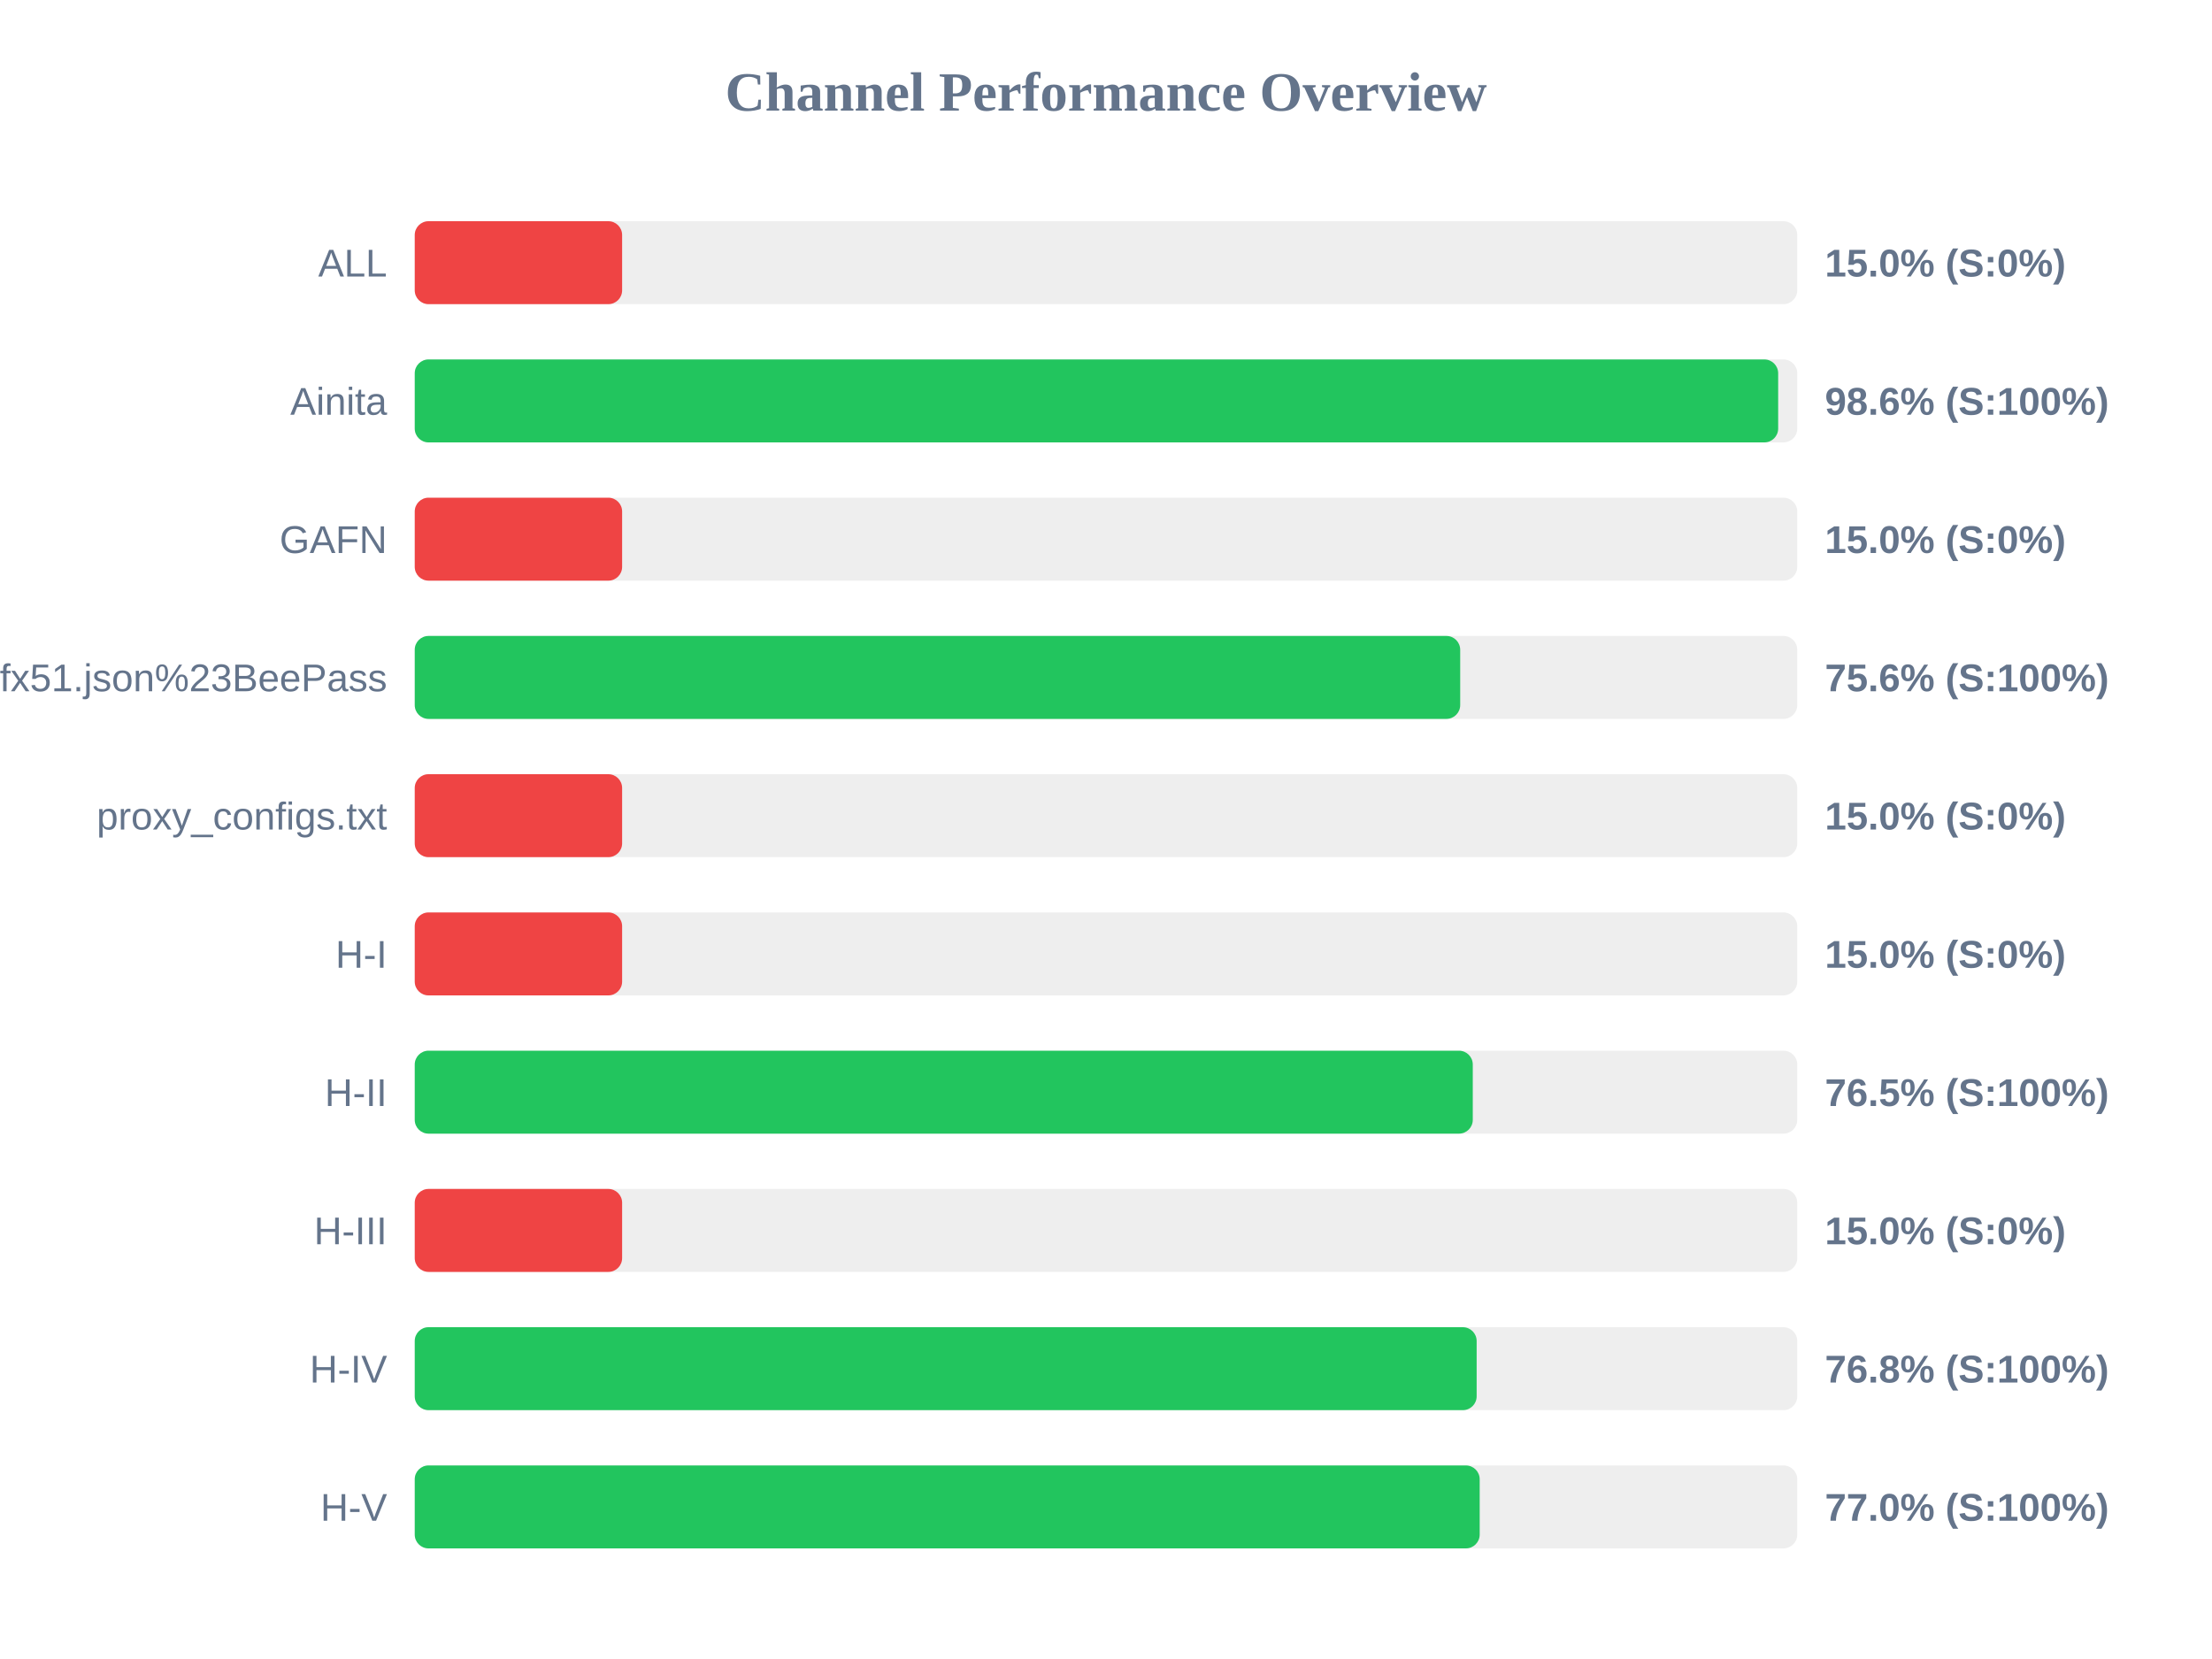
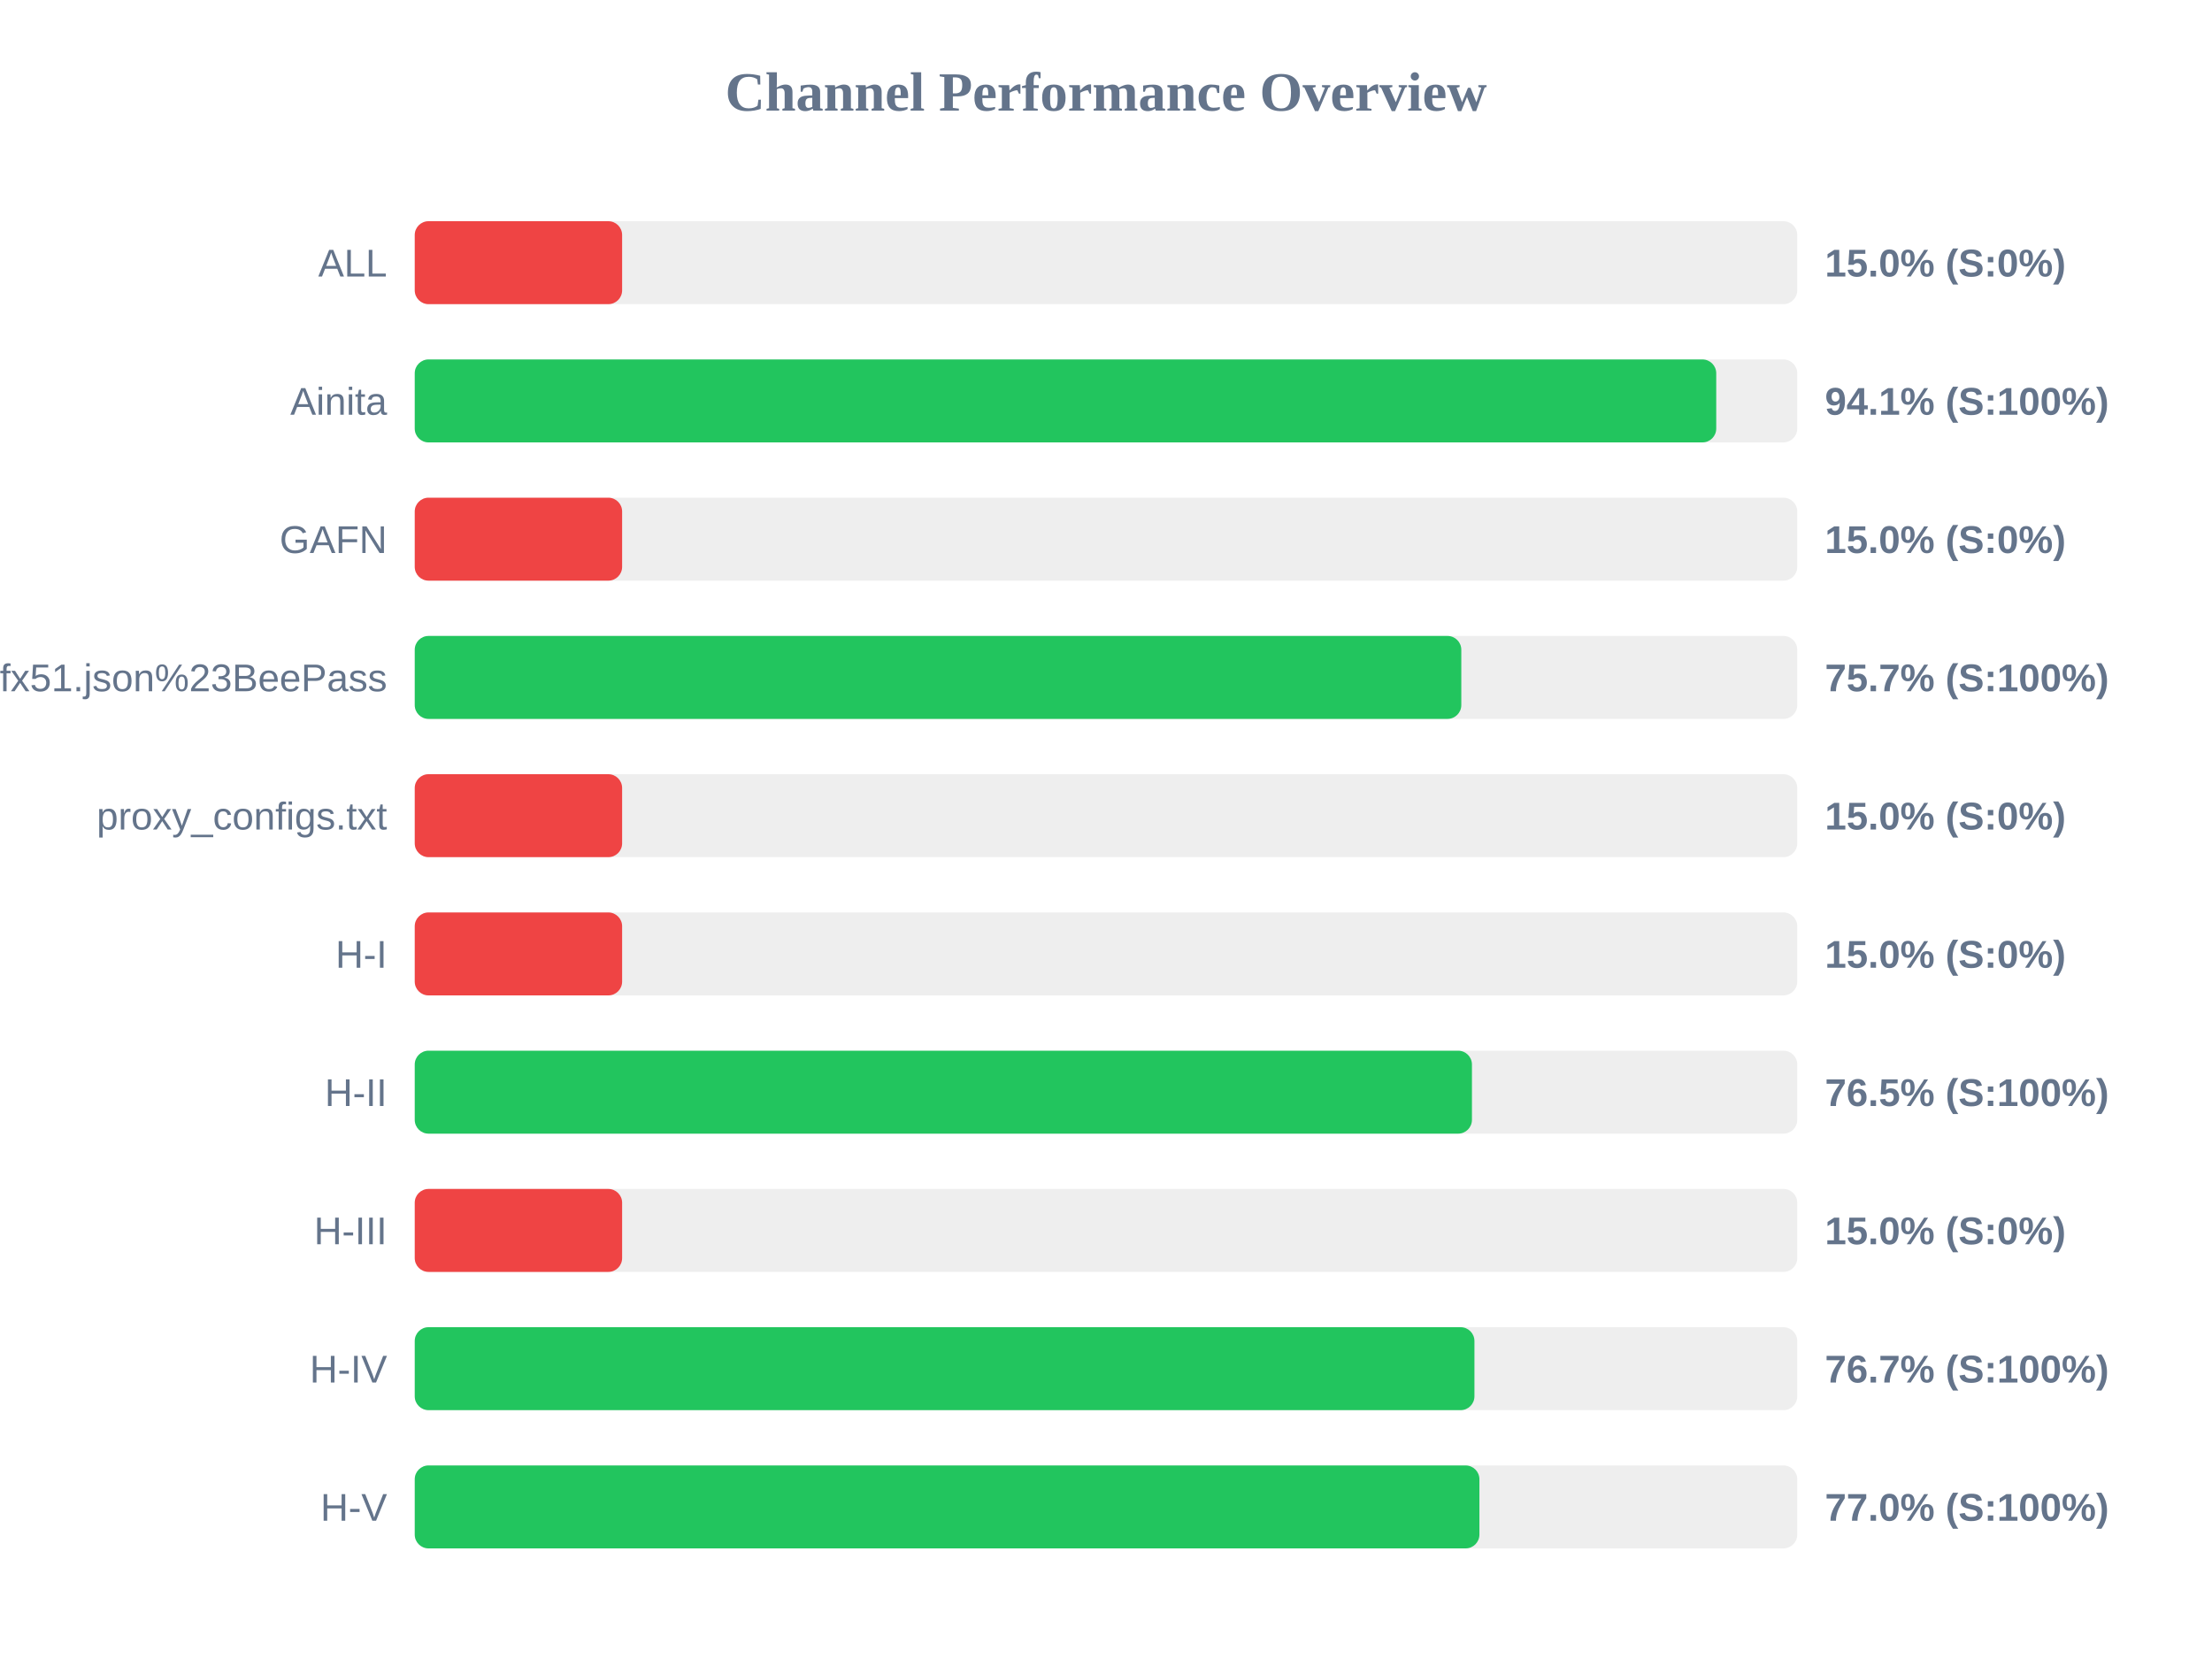
<svg xmlns="http://www.w3.org/2000/svg" width="800" height="600" version="1.1">
  <style>
        .row { font: 14px Arial; fill: #64748b; }
        .score { font: bold 14px Arial; fill: #64748b; }
    </style>
  <text x="400" y="40" text-anchor="middle" font-size="20px" font-weight="bold" fill="#64748b">Channel Performance Overview</text>
  <rect x="150" y="80" width="500" height="30" fill="#eee" rx="5" />
  <rect x="150" y="80" width="75.0" height="30" fill="#ef4444" rx="5" />
  <text x="140" y="100" text-anchor="end" class="row">ALL</text>
  <text x="660" y="100" text-anchor="start" class="score">15.0% (S:0%)</text>
  <rect x="150" y="130" width="500" height="30" fill="#eee" rx="5" />
-   <rect x="150" y="130" width="493.1" height="30" fill="#22c55e" rx="5" />
+   <rect x="150" y="130" width="470.7" height="30" fill="#22c55e" rx="5" />
  <text x="140" y="150" text-anchor="end" class="row">Ainita</text>
-   <text x="660" y="150" text-anchor="start" class="score">98.6% (S:100%)</text>
+   <text x="660" y="150" text-anchor="start" class="score">94.1% (S:100%)</text>
  <rect x="150" y="180" width="500" height="30" fill="#eee" rx="5" />
  <rect x="150" y="180" width="75.0" height="30" fill="#ef4444" rx="5" />
  <text x="140" y="200" text-anchor="end" class="row">GAFN</text>
  <text x="660" y="200" text-anchor="start" class="score">15.0% (S:0%)</text>
  <rect x="150" y="230" width="500" height="30" fill="#eee" rx="5" />
-   <rect x="150" y="230" width="378.1" height="30" fill="#22c55e" rx="5" />
+   <rect x="150" y="230" width="378.5" height="30" fill="#22c55e" rx="5" />
  <text x="140" y="250" text-anchor="end" class="row">sub?s=ssconf%3A%2F%2Fs3.amazonaws.com%2Fbeedynconprd%2Fzf38bv6oxi1nv3wfkpmxyfl8yj5fargza3foantoalu16vznl0ckxx7bgf1ufx51.json%23BeePass</text>
-   <text x="660" y="250" text-anchor="start" class="score">75.6% (S:100%)</text>
+   <text x="660" y="250" text-anchor="start" class="score">75.7% (S:100%)</text>
  <rect x="150" y="280" width="500" height="30" fill="#eee" rx="5" />
  <rect x="150" y="280" width="75.0" height="30" fill="#ef4444" rx="5" />
  <text x="140" y="300" text-anchor="end" class="row">proxy_configs.txt</text>
  <text x="660" y="300" text-anchor="start" class="score">15.0% (S:0%)</text>
  <rect x="150" y="330" width="500" height="30" fill="#eee" rx="5" />
  <rect x="150" y="330" width="75.0" height="30" fill="#ef4444" rx="5" />
  <text x="140" y="350" text-anchor="end" class="row">H-I</text>
  <text x="660" y="350" text-anchor="start" class="score">15.0% (S:0%)</text>
  <rect x="150" y="380" width="500" height="30" fill="#eee" rx="5" />
-   <rect x="150" y="380" width="382.65" height="30" fill="#22c55e" rx="5" />
+   <rect x="150" y="380" width="382.35" height="30" fill="#22c55e" rx="5" />
  <text x="140" y="400" text-anchor="end" class="row">H-II</text>
  <text x="660" y="400" text-anchor="start" class="score">76.5% (S:100%)</text>
  <rect x="150" y="430" width="500" height="30" fill="#eee" rx="5" />
  <rect x="150" y="430" width="75.0" height="30" fill="#ef4444" rx="5" />
  <text x="140" y="450" text-anchor="end" class="row">H-III</text>
  <text x="660" y="450" text-anchor="start" class="score">15.0% (S:0%)</text>
  <rect x="150" y="480" width="500" height="30" fill="#eee" rx="5" />
-   <rect x="150" y="480" width="384.05" height="30" fill="#22c55e" rx="5" />
+   <rect x="150" y="480" width="383.25" height="30" fill="#22c55e" rx="5" />
  <text x="140" y="500" text-anchor="end" class="row">H-IV</text>
-   <text x="660" y="500" text-anchor="start" class="score">76.8% (S:100%)</text>
+   <text x="660" y="500" text-anchor="start" class="score">76.7% (S:100%)</text>
  <rect x="150" y="530" width="500" height="30" fill="#eee" rx="5" />
-   <rect x="150" y="530" width="385.15" height="30" fill="#22c55e" rx="5" />
+   <rect x="150" y="530" width="385.05" height="30" fill="#22c55e" rx="5" />
  <text x="140" y="550" text-anchor="end" class="row">H-V</text>
  <text x="660" y="550" text-anchor="start" class="score">77.0% (S:100%)</text>
</svg>
